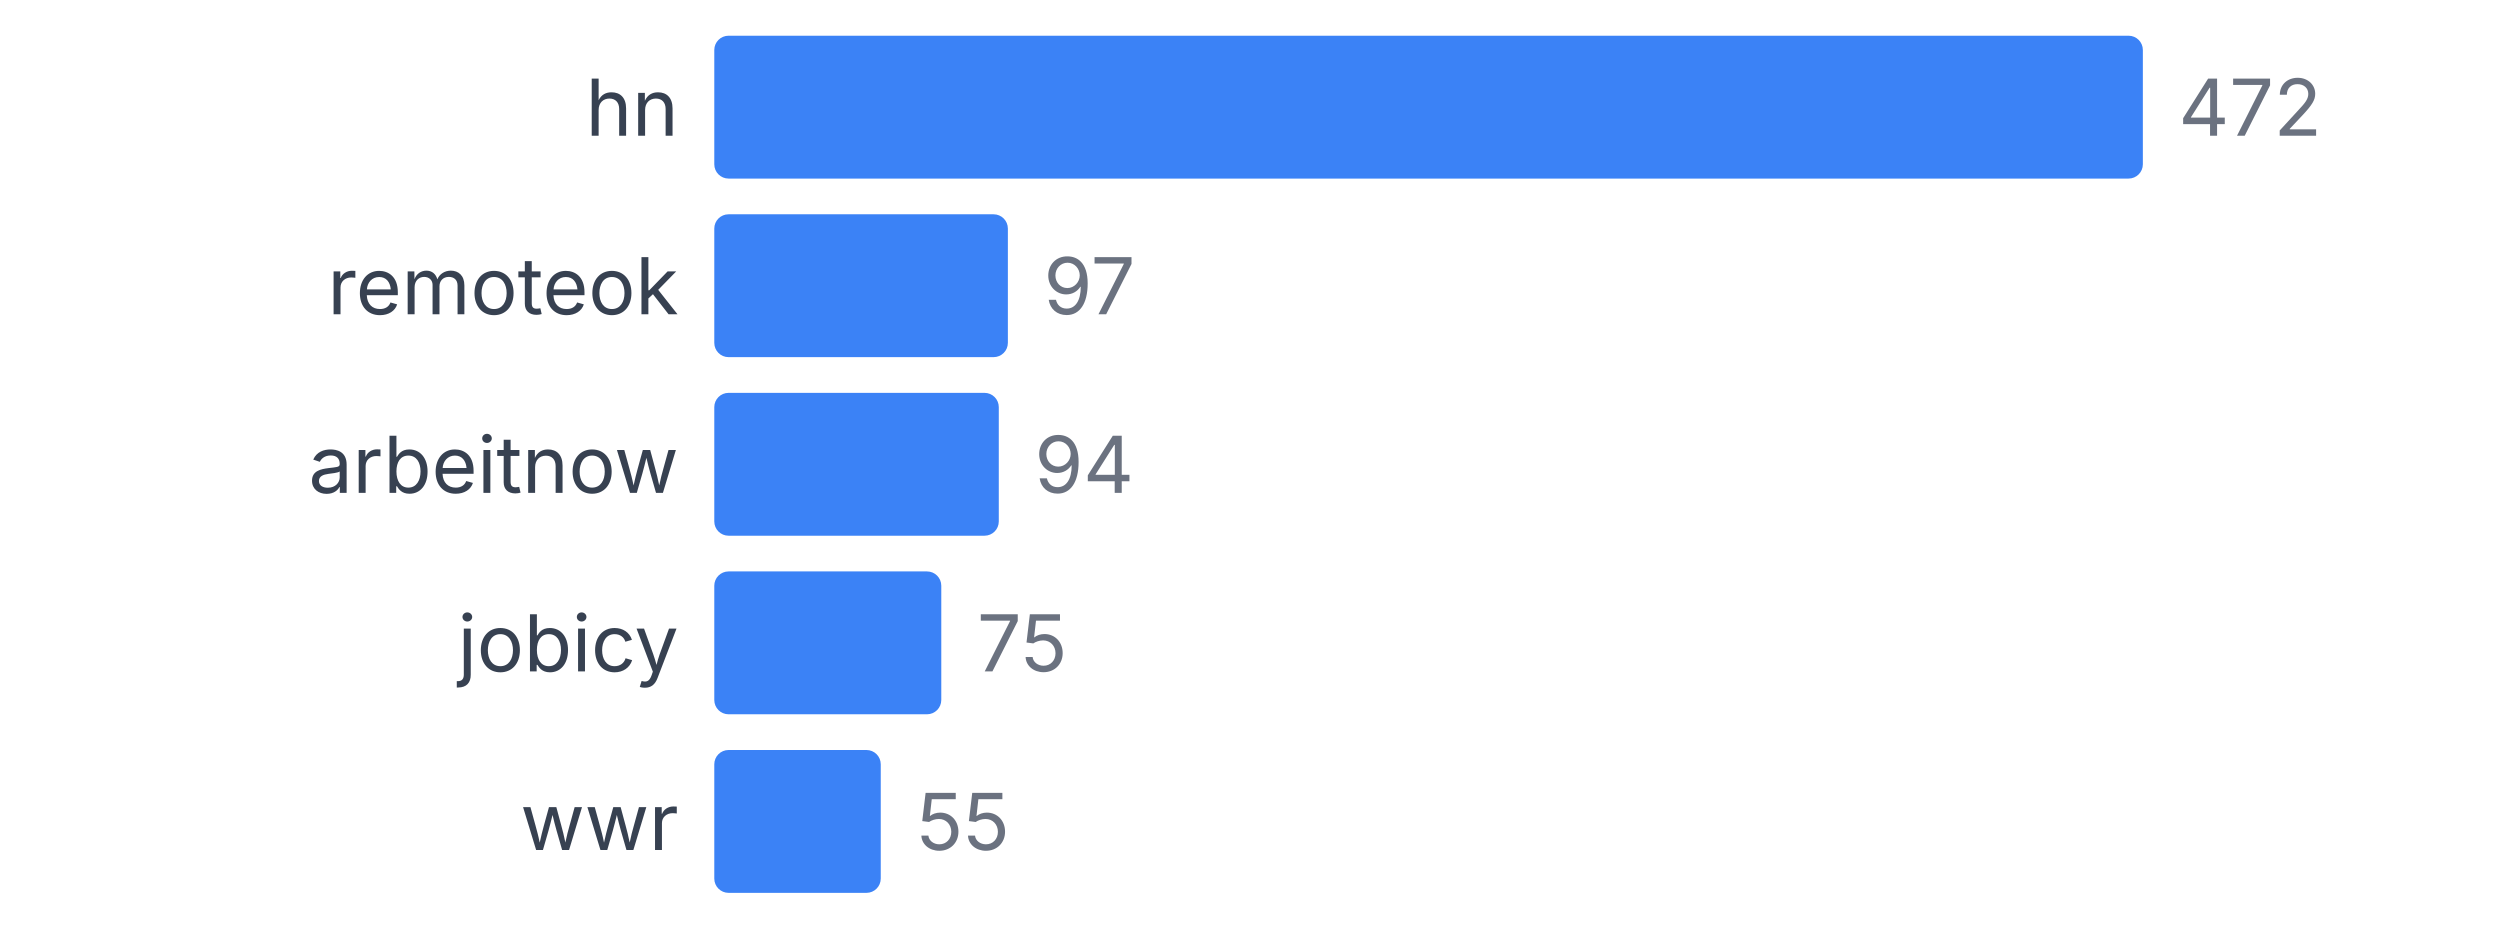
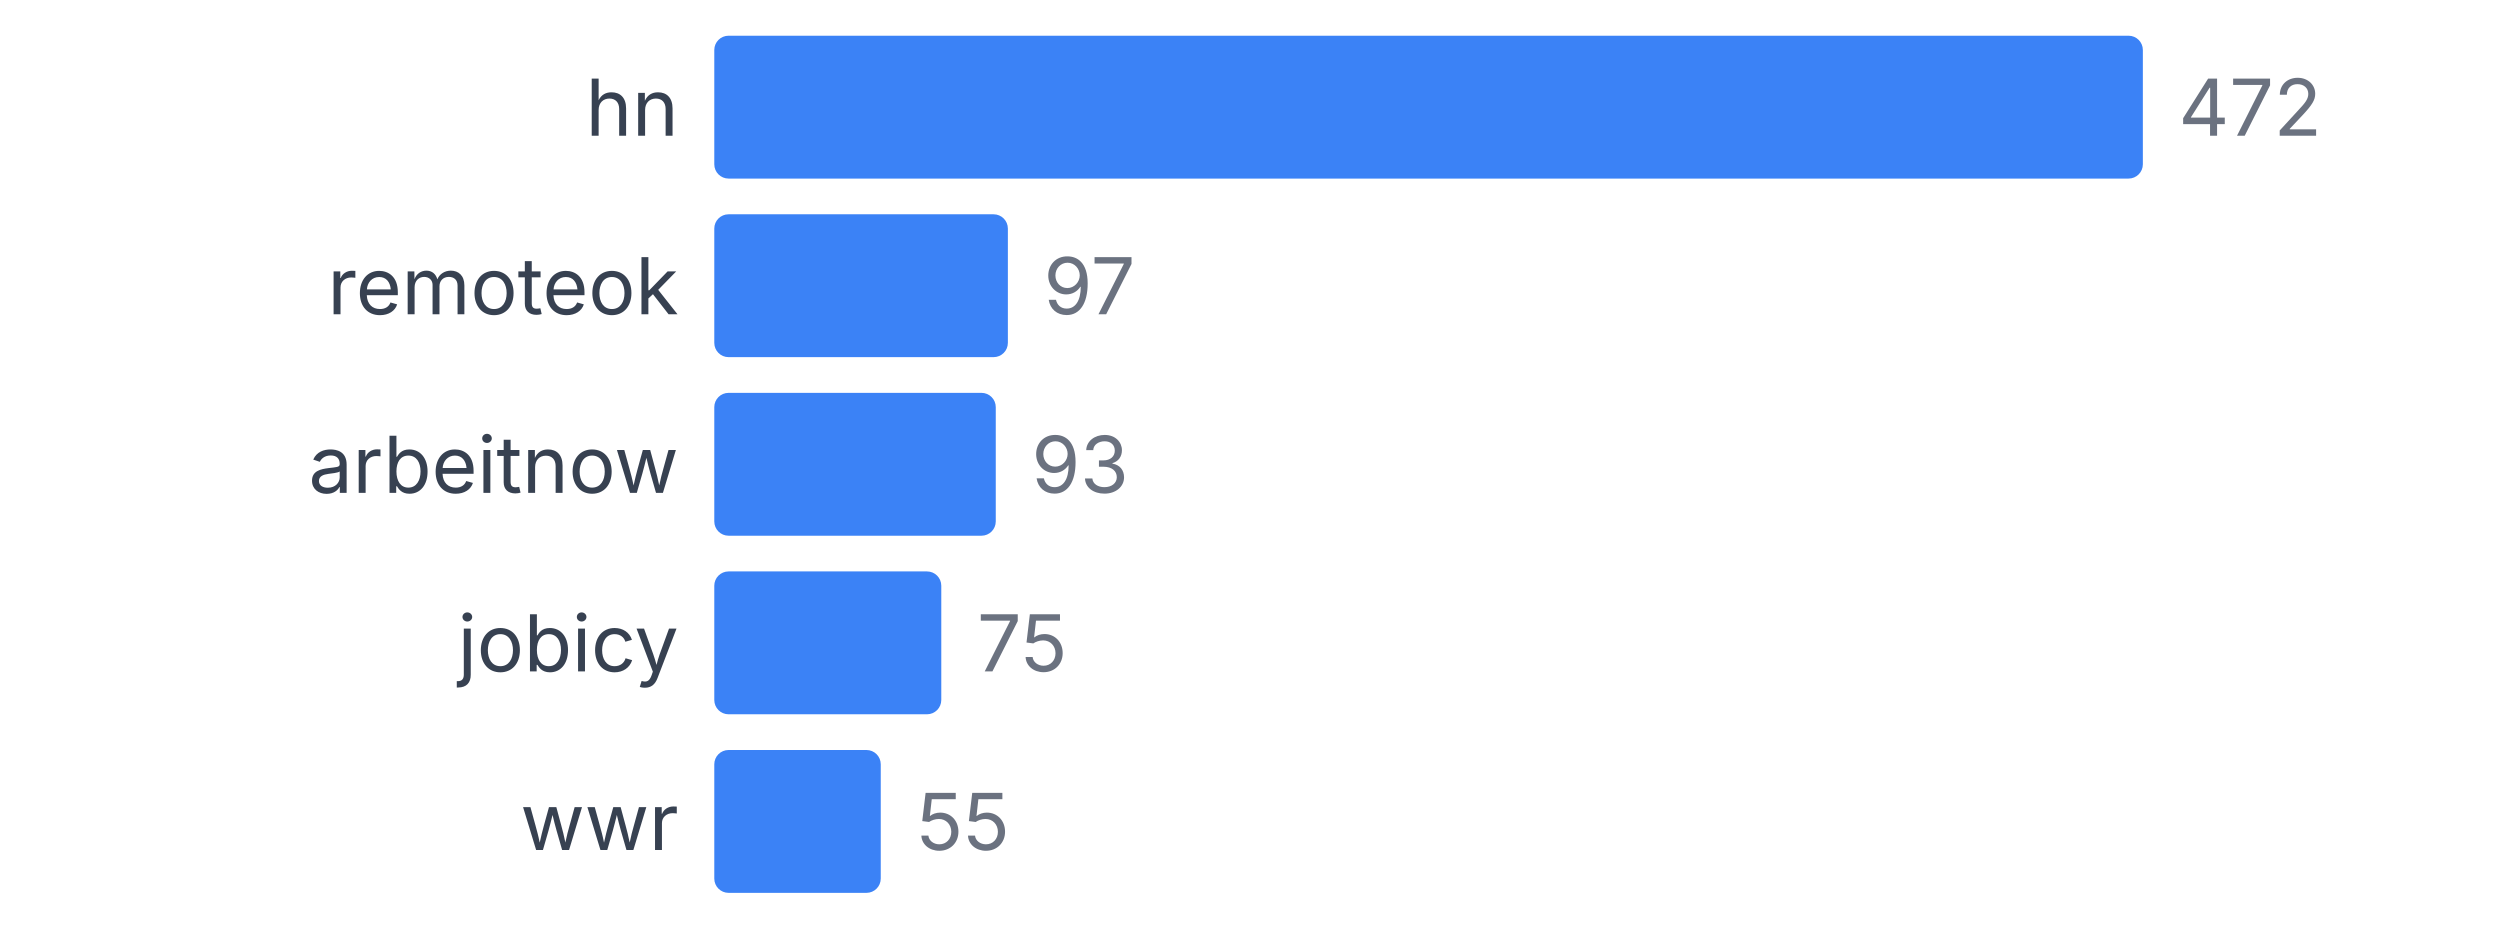
<svg xmlns="http://www.w3.org/2000/svg" width="350" height="130" viewBox="0 0 350 130">
  <style>
    text { font-family: system-ui, -apple-system, sans-serif; }
  </style>
  <text x="95" y="19" text-anchor="end" font-size="11" fill="#374151">hn</text>
  <rect x="100" y="5" width="200" height="20" fill="#3b82f6" rx="2" />
  <text x="305" y="19" font-size="11" fill="#6b7280">472</text>
  <text x="95" y="44" text-anchor="end" font-size="11" fill="#374151">remoteok</text>
  <rect x="100" y="30" width="41.102" height="20" fill="#3b82f6" rx="2" />
  <text x="146.102" y="44" font-size="11" fill="#6b7280">97</text>
  <text x="95" y="69" text-anchor="end" font-size="11" fill="#374151">arbeitnow</text>
-   <rect x="100" y="55" width="39.831" height="20" fill="#3b82f6" rx="2" />
-   <text x="144.831" y="69" font-size="11" fill="#6b7280">94</text>
+   <rect x="100" y="55" width="39.407" height="20" fill="#3b82f6" rx="2" />
+   <text x="144.407" y="69" font-size="11" fill="#6b7280">93</text>
  <text x="95" y="94" text-anchor="end" font-size="11" fill="#374151">jobicy</text>
  <rect x="100" y="80" width="31.78" height="20" fill="#3b82f6" rx="2" />
  <text x="136.78" y="94" font-size="11" fill="#6b7280">75</text>
  <text x="95" y="119" text-anchor="end" font-size="11" fill="#374151">wwr</text>
  <rect x="100" y="105" width="23.305" height="20" fill="#3b82f6" rx="2" />
  <text x="128.305" y="119" font-size="11" fill="#6b7280">55</text>
</svg>
